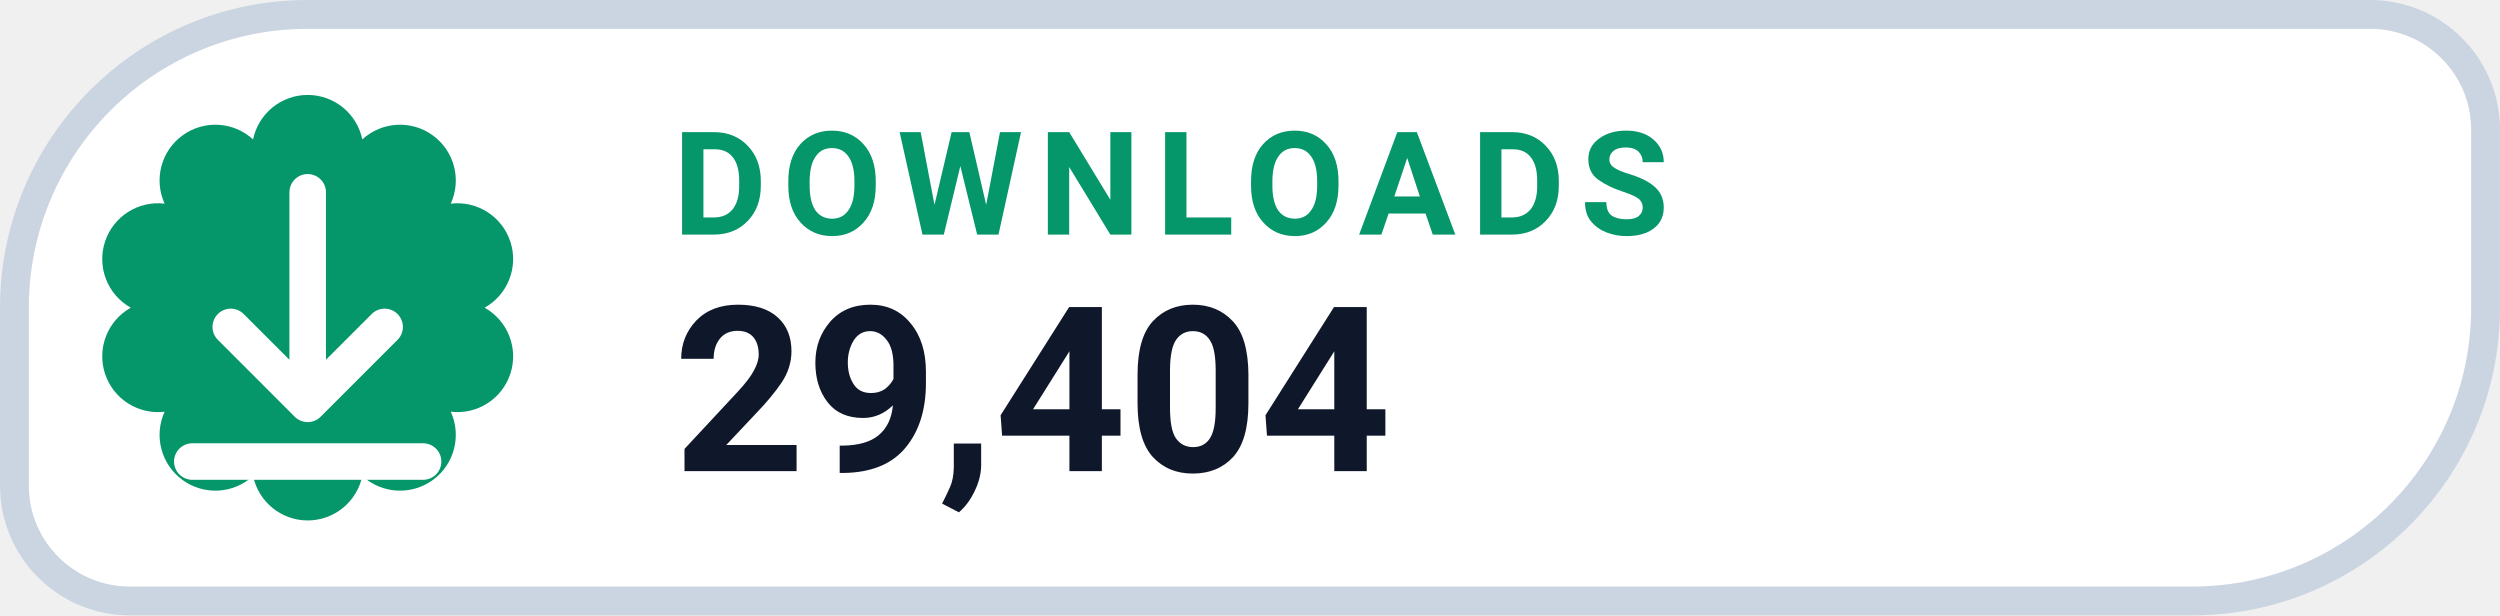
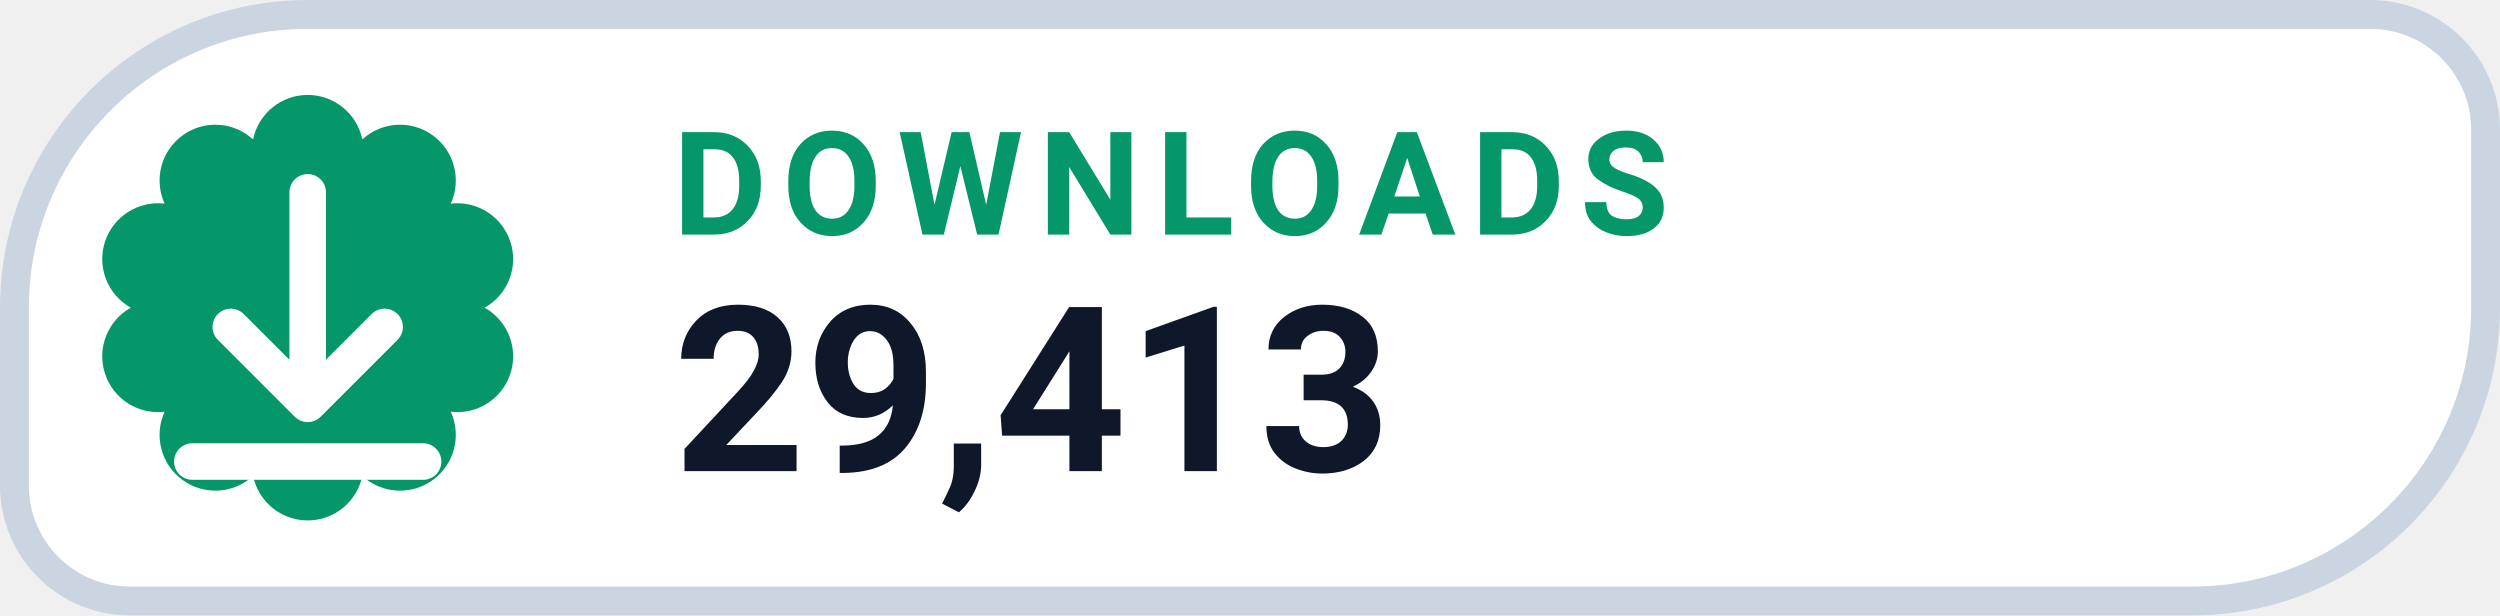
- <svg xmlns="http://www.w3.org/2000/svg" width="130" height="32" viewBox="0 0 130 32" role="img" aria-label="DOWNLOADS 29,404">
+ <svg xmlns="http://www.w3.org/2000/svg" width="130" height="32" viewBox="0 0 130 32" role="img" aria-label="DOWNLOADS 29,413">
  <path d="M 16.00 0.75 H 123.25 A 6.00 6.00 0 0 1 129.25 6.75 V 16.00 A 15.25 15.25 0 0 1 114.00 31.25 H 6.75 A 6.00 6.00 0 0 1 0.75 25.25 V 16.00 A 15.25 15.25 0 0 1 16.00 0.75 Z" fill="#FFFFFF" stroke="#CBD5E1" stroke-width="1.5" />
  <path d="M 13.16 7.25 A 2.90 2.90 0 0 1 18.84 7.25 A 2.90 2.90 0 0 1 23.44 10.59 A 2.90 2.90 0 0 1 25.20 16.00 A 2.90 2.90 0 0 1 23.44 21.41 A 2.90 2.90 0 0 1 18.84 24.75 A 2.90 2.90 0 0 1 13.16 24.75 A 2.90 2.90 0 0 1 8.56 21.41 A 2.90 2.90 0 0 1 6.80 16.00 A 2.90 2.90 0 0 1 8.56 10.59 A 2.90 2.90 0 0 1 13.16 7.25 Z" fill="#059669" />
  <g transform="translate(16 16)" style="color:#FFFFFF;">
    <path d="M0 -6 v11 m0 0 l4 -4 m-4 4 l-4 -4 M-6 8 h12" fill="none" stroke="currentColor" stroke-width="1.9" stroke-linecap="round" stroke-linejoin="round" />
  </g>
  <text x="35" y="12.2" fill="#059669" font-family="-apple-system,BlinkMacSystemFont,'Segoe UI',Roboto,Helvetica,Arial,sans-serif" font-size="7.5" font-weight="700" letter-spacing=".8">DOWNLOADS</text>
-   <text x="35" y="24.5" fill="#0F172A" font-family="-apple-system,BlinkMacSystemFont,'Segoe UI',Roboto,Helvetica,Arial,sans-serif" font-size="12" font-weight="750">29,404</text>
+   <text x="35" y="24.5" fill="#0F172A" font-family="-apple-system,BlinkMacSystemFont,'Segoe UI',Roboto,Helvetica,Arial,sans-serif" font-size="12" font-weight="750">29,413</text>
</svg>
